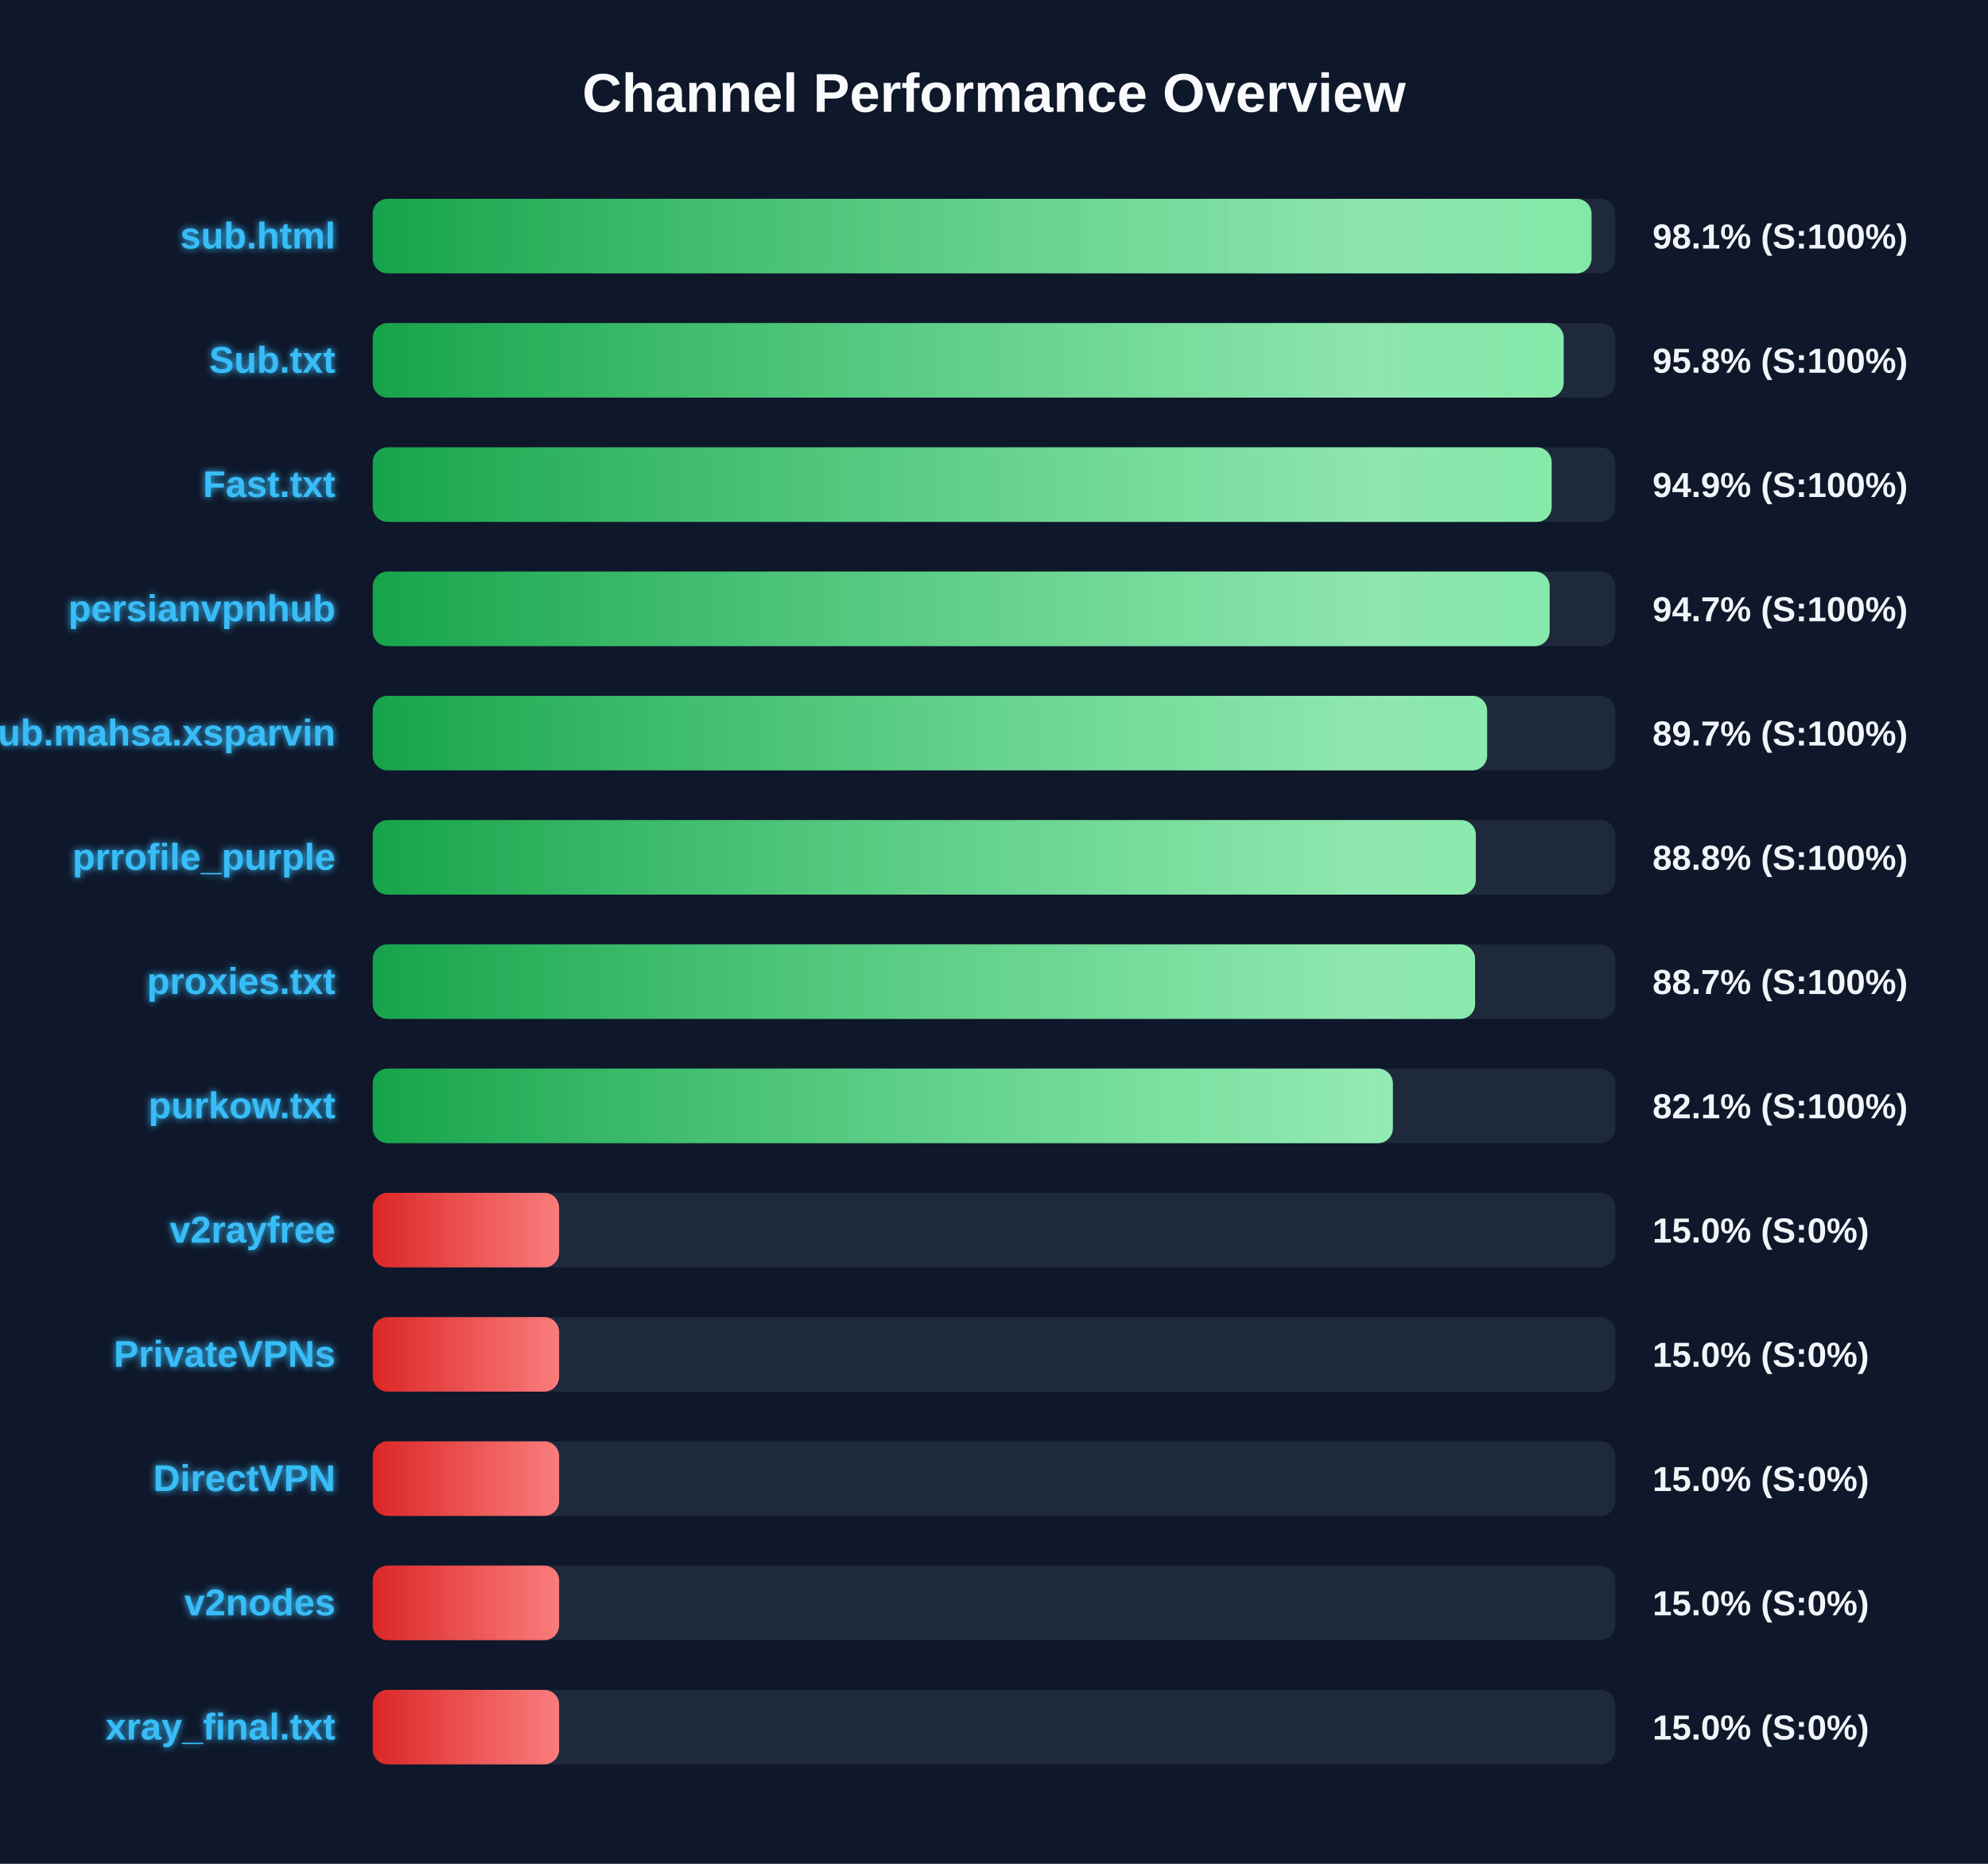
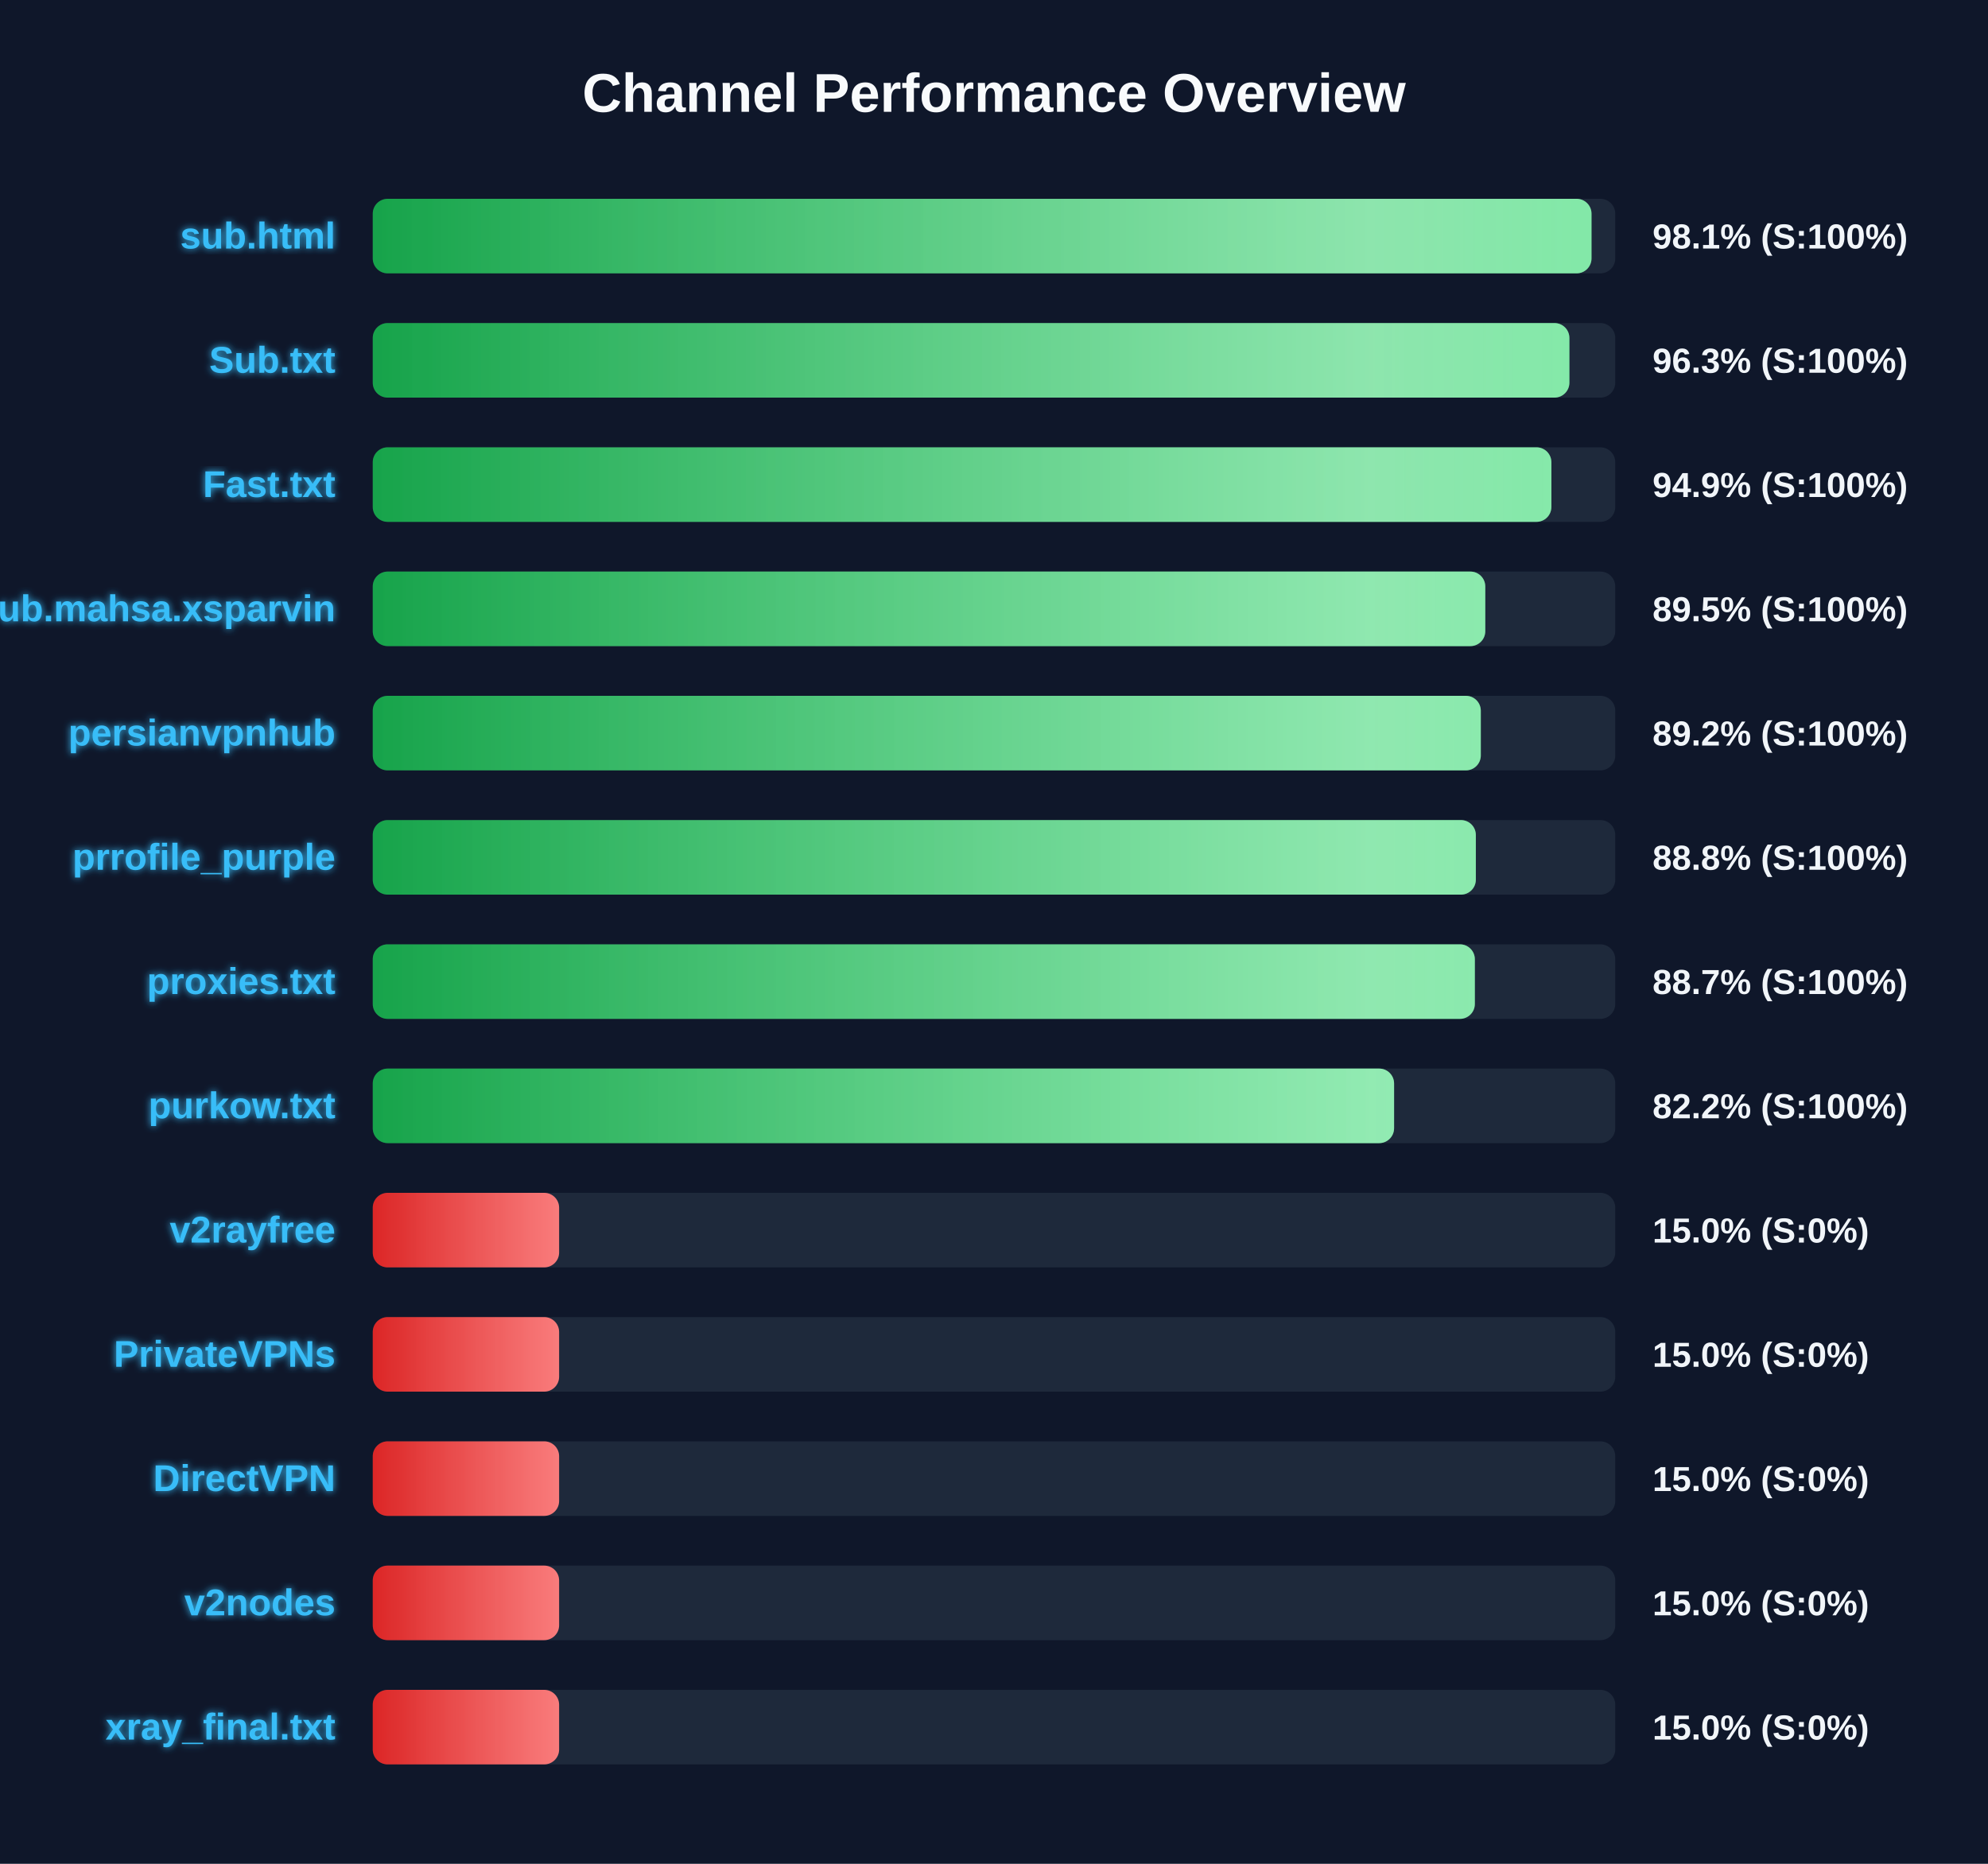
<svg xmlns="http://www.w3.org/2000/svg" width="800" height="750" version="1.1">
  <defs>
    <linearGradient id="grad-green" x1="0%" y1="0%" x2="100%" y2="0%">
      <stop offset="0%" stop-color="#16a34a" />
      <stop offset="100%" stop-color="#4ade80" />
    </linearGradient>
    <linearGradient id="grad-yellow" x1="0%" y1="0%" x2="100%" y2="0%">
      <stop offset="0%" stop-color="#ca8a04" />
      <stop offset="100%" stop-color="#fde047" />
    </linearGradient>
    <linearGradient id="grad-red" x1="0%" y1="0%" x2="100%" y2="0%">
      <stop offset="0%" stop-color="#dc2626" />
      <stop offset="100%" stop-color="#f87171" />
    </linearGradient>
    <linearGradient id="shimmer" x1="0%" y1="0%" x2="100%" y2="0%">
      <stop offset="0%" stop-color="rgba(255,255,255,0)" />
      <stop offset="50%" stop-color="rgba(255,255,255,0.4)" />
      <stop offset="100%" stop-color="rgba(255,255,255,0)" />
    </linearGradient>
    <filter id="glow" x="-20%" y="-20%" width="140%" height="140%">
      <feGaussianBlur stdDeviation="1.5" result="blur" />
      <feComposite in="SourceGraphic" in2="blur" operator="over" />
    </filter>
  </defs>
  <style>
        .bg-rect { fill: #0f172a; }
        .title { font: bold 22px 'Segoe UI', Arial, sans-serif; fill: #f8fafc; }
        .row { font: bold 15px 'Segoe UI', Arial, sans-serif; fill: #38bdf8; filter: url(#glow); }
        .score { font: bold 14px 'Segoe UI', Arial, sans-serif; fill: #f1f5f9; }
        @keyframes shimmer-anim {
            0% { transform: translateX(-100%); }
            100% { transform: translateX(200%); }
        }
        .shimmer-rect {
            animation: shimmer-anim 2.5s infinite linear;
        }
    </style>
  <rect width="100%" height="100%" class="bg-rect" />
  <text x="400" y="45" text-anchor="middle" class="title">Channel Performance Overview</text>
  <rect x="150" y="80" width="500" height="30" fill="#1e293b" rx="6" />
  <clipPath id="clip-0">
    <rect x="150" y="80" width="490.45" height="30" rx="6" />
  </clipPath>
  <rect x="150" y="80" width="490.45" height="30" fill="url(#grad-green)" rx="6" />
  <g clip-path="url(#clip-0)">
    <rect x="150" y="80" width="100%" height="30" fill="url(#shimmer)" class="shimmer-rect" />
  </g>
  <text x="135" y="100" text-anchor="end" class="row">sub.html</text>
  <text x="665" y="100" text-anchor="start" class="score">98.1% (S:100%)</text>
  <rect x="150" y="130" width="500" height="30" fill="#1e293b" rx="6" />
  <clipPath id="clip-1">
-     <rect x="150" y="130" width="479.25" height="30" rx="6" />
+     <rect x="150" y="130" width="481.55" height="30" rx="6" />
  </clipPath>
-   <rect x="150" y="130" width="479.25" height="30" fill="url(#grad-green)" rx="6" />
+   <rect x="150" y="130" width="481.55" height="30" fill="url(#grad-green)" rx="6" />
  <g clip-path="url(#clip-1)">
    <rect x="150" y="130" width="100%" height="30" fill="url(#shimmer)" class="shimmer-rect" />
  </g>
  <text x="135" y="150" text-anchor="end" class="row">Sub.txt</text>
-   <text x="665" y="150" text-anchor="start" class="score">95.8% (S:100%)</text>
+   <text x="665" y="150" text-anchor="start" class="score">96.3% (S:100%)</text>
  <rect x="150" y="180" width="500" height="30" fill="#1e293b" rx="6" />
  <clipPath id="clip-2">
-     <rect x="150" y="180" width="474.4" height="30" rx="6" />
+     <rect x="150" y="180" width="474.3" height="30" rx="6" />
  </clipPath>
-   <rect x="150" y="180" width="474.4" height="30" fill="url(#grad-green)" rx="6" />
+   <rect x="150" y="180" width="474.3" height="30" fill="url(#grad-green)" rx="6" />
  <g clip-path="url(#clip-2)">
    <rect x="150" y="180" width="100%" height="30" fill="url(#shimmer)" class="shimmer-rect" />
  </g>
  <text x="135" y="200" text-anchor="end" class="row">Fast.txt</text>
  <text x="665" y="200" text-anchor="start" class="score">94.9% (S:100%)</text>
  <rect x="150" y="230" width="500" height="30" fill="#1e293b" rx="6" />
  <clipPath id="clip-3">
-     <rect x="150" y="230" width="473.6" height="30" rx="6" />
+     <rect x="150" y="230" width="447.7" height="30" rx="6" />
  </clipPath>
-   <rect x="150" y="230" width="473.6" height="30" fill="url(#grad-green)" rx="6" />
+   <rect x="150" y="230" width="447.7" height="30" fill="url(#grad-green)" rx="6" />
  <g clip-path="url(#clip-3)">
    <rect x="150" y="230" width="100%" height="30" fill="url(#shimmer)" class="shimmer-rect" />
  </g>
-   <text x="135" y="250" text-anchor="end" class="row">persianvpnhub</text>
-   <text x="665" y="250" text-anchor="start" class="score">94.7% (S:100%)</text>
+   <text x="135" y="250" text-anchor="end" class="row">Sub.mahsa.xsparvin</text>
+   <text x="665" y="250" text-anchor="start" class="score">89.5% (S:100%)</text>
  <rect x="150" y="280" width="500" height="30" fill="#1e293b" rx="6" />
  <clipPath id="clip-4">
-     <rect x="150" y="280" width="448.45" height="30" rx="6" />
+     <rect x="150" y="280" width="445.9" height="30" rx="6" />
  </clipPath>
-   <rect x="150" y="280" width="448.45" height="30" fill="url(#grad-green)" rx="6" />
+   <rect x="150" y="280" width="445.9" height="30" fill="url(#grad-green)" rx="6" />
  <g clip-path="url(#clip-4)">
    <rect x="150" y="280" width="100%" height="30" fill="url(#shimmer)" class="shimmer-rect" />
  </g>
-   <text x="135" y="300" text-anchor="end" class="row">Sub.mahsa.xsparvin</text>
-   <text x="665" y="300" text-anchor="start" class="score">89.7% (S:100%)</text>
+   <text x="135" y="300" text-anchor="end" class="row">persianvpnhub</text>
+   <text x="665" y="300" text-anchor="start" class="score">89.2% (S:100%)</text>
  <rect x="150" y="330" width="500" height="30" fill="#1e293b" rx="6" />
  <clipPath id="clip-5">
    <rect x="150" y="330" width="443.9" height="30" rx="6" />
  </clipPath>
  <rect x="150" y="330" width="443.9" height="30" fill="url(#grad-green)" rx="6" />
  <g clip-path="url(#clip-5)">
    <rect x="150" y="330" width="100%" height="30" fill="url(#shimmer)" class="shimmer-rect" />
  </g>
  <text x="135" y="350" text-anchor="end" class="row">prrofile_purple</text>
  <text x="665" y="350" text-anchor="start" class="score">88.8% (S:100%)</text>
  <rect x="150" y="380" width="500" height="30" fill="#1e293b" rx="6" />
  <clipPath id="clip-6">
-     <rect x="150" y="380" width="443.6" height="30" rx="6" />
+     <rect x="150" y="380" width="443.5" height="30" rx="6" />
  </clipPath>
-   <rect x="150" y="380" width="443.6" height="30" fill="url(#grad-green)" rx="6" />
+   <rect x="150" y="380" width="443.5" height="30" fill="url(#grad-green)" rx="6" />
  <g clip-path="url(#clip-6)">
    <rect x="150" y="380" width="100%" height="30" fill="url(#shimmer)" class="shimmer-rect" />
  </g>
  <text x="135" y="400" text-anchor="end" class="row">proxies.txt</text>
  <text x="665" y="400" text-anchor="start" class="score">88.7% (S:100%)</text>
  <rect x="150" y="430" width="500" height="30" fill="#1e293b" rx="6" />
  <clipPath id="clip-7">
-     <rect x="150" y="430" width="410.5" height="30" rx="6" />
+     <rect x="150" y="430" width="411.0" height="30" rx="6" />
  </clipPath>
-   <rect x="150" y="430" width="410.5" height="30" fill="url(#grad-green)" rx="6" />
+   <rect x="150" y="430" width="411.0" height="30" fill="url(#grad-green)" rx="6" />
  <g clip-path="url(#clip-7)">
    <rect x="150" y="430" width="100%" height="30" fill="url(#shimmer)" class="shimmer-rect" />
  </g>
  <text x="135" y="450" text-anchor="end" class="row">purkow.txt</text>
-   <text x="665" y="450" text-anchor="start" class="score">82.1% (S:100%)</text>
+   <text x="665" y="450" text-anchor="start" class="score">82.2% (S:100%)</text>
  <rect x="150" y="480" width="500" height="30" fill="#1e293b" rx="6" />
  <clipPath id="clip-8">
    <rect x="150" y="480" width="75.0" height="30" rx="6" />
  </clipPath>
  <rect x="150" y="480" width="75.0" height="30" fill="url(#grad-red)" rx="6" />
  <g clip-path="url(#clip-8)">
    <rect x="150" y="480" width="100%" height="30" fill="url(#shimmer)" class="shimmer-rect" />
  </g>
  <text x="135" y="500" text-anchor="end" class="row">v2rayfree</text>
  <text x="665" y="500" text-anchor="start" class="score">15.0% (S:0%)</text>
  <rect x="150" y="530" width="500" height="30" fill="#1e293b" rx="6" />
  <clipPath id="clip-9">
    <rect x="150" y="530" width="75.0" height="30" rx="6" />
  </clipPath>
  <rect x="150" y="530" width="75.0" height="30" fill="url(#grad-red)" rx="6" />
  <g clip-path="url(#clip-9)">
    <rect x="150" y="530" width="100%" height="30" fill="url(#shimmer)" class="shimmer-rect" />
  </g>
  <text x="135" y="550" text-anchor="end" class="row">PrivateVPNs</text>
  <text x="665" y="550" text-anchor="start" class="score">15.0% (S:0%)</text>
  <rect x="150" y="580" width="500" height="30" fill="#1e293b" rx="6" />
  <clipPath id="clip-10">
    <rect x="150" y="580" width="75.0" height="30" rx="6" />
  </clipPath>
  <rect x="150" y="580" width="75.0" height="30" fill="url(#grad-red)" rx="6" />
  <g clip-path="url(#clip-10)">
    <rect x="150" y="580" width="100%" height="30" fill="url(#shimmer)" class="shimmer-rect" />
  </g>
  <text x="135" y="600" text-anchor="end" class="row">DirectVPN</text>
  <text x="665" y="600" text-anchor="start" class="score">15.0% (S:0%)</text>
  <rect x="150" y="630" width="500" height="30" fill="#1e293b" rx="6" />
  <clipPath id="clip-11">
    <rect x="150" y="630" width="75.0" height="30" rx="6" />
  </clipPath>
  <rect x="150" y="630" width="75.0" height="30" fill="url(#grad-red)" rx="6" />
  <g clip-path="url(#clip-11)">
    <rect x="150" y="630" width="100%" height="30" fill="url(#shimmer)" class="shimmer-rect" />
  </g>
  <text x="135" y="650" text-anchor="end" class="row">v2nodes</text>
  <text x="665" y="650" text-anchor="start" class="score">15.0% (S:0%)</text>
  <rect x="150" y="680" width="500" height="30" fill="#1e293b" rx="6" />
  <clipPath id="clip-12">
    <rect x="150" y="680" width="75.0" height="30" rx="6" />
  </clipPath>
  <rect x="150" y="680" width="75.0" height="30" fill="url(#grad-red)" rx="6" />
  <g clip-path="url(#clip-12)">
    <rect x="150" y="680" width="100%" height="30" fill="url(#shimmer)" class="shimmer-rect" />
  </g>
  <text x="135" y="700" text-anchor="end" class="row">xray_final.txt</text>
  <text x="665" y="700" text-anchor="start" class="score">15.0% (S:0%)</text>
</svg>
